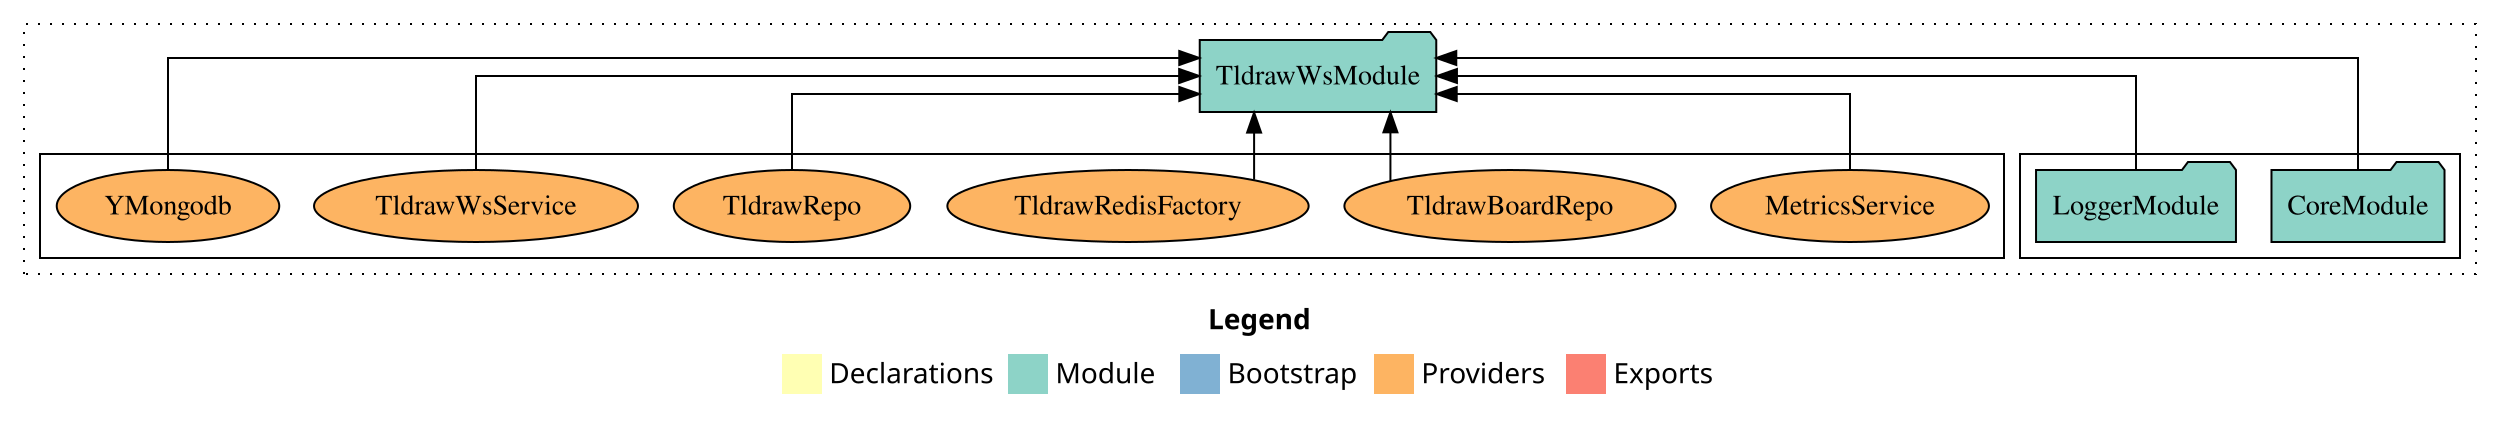
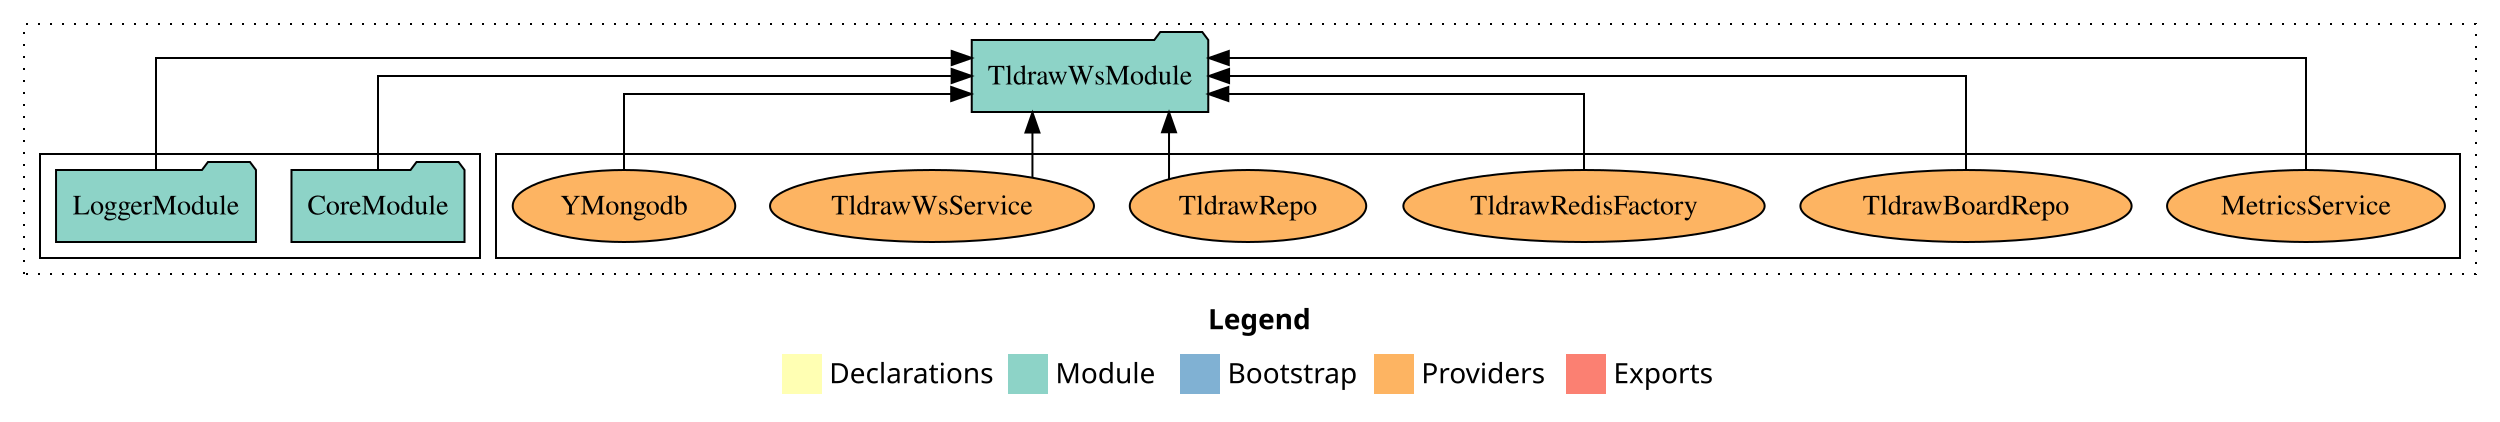
<svg xmlns="http://www.w3.org/2000/svg" width="1250pt" height="211pt" viewBox="0.00 0.00 1250.00 211.00">
  <g id="graph0" class="graph" transform="scale(1 1) rotate(0) translate(4 207)">
    <polygon fill="white" stroke="transparent" points="-4,4 -4,-207 1246,-207 1246,4 -4,4" />
    <text text-anchor="start" x="600.01" y="-42.4" font-family="Times-12" font-weight="bold" font-size="14.00">Legend</text>
    <polygon fill="#ffffb3" stroke="transparent" points="387,-10 387,-30 407,-30 407,-10 387,-10" />
    <text text-anchor="start" x="410.63" y="-15.4" font-family="Times-12" font-size="14.00">  Declarations</text>
    <polygon fill="#8dd3c7" stroke="transparent" points="500,-10 500,-30 520,-30 520,-10 500,-10" />
    <text text-anchor="start" x="523.73" y="-15.4" font-family="Times-12" font-size="14.00">  Module</text>
    <polygon fill="#80b1d3" stroke="transparent" points="586,-10 586,-30 606,-30 606,-10 586,-10" />
    <text text-anchor="start" x="609.78" y="-15.4" font-family="Times-12" font-size="14.00">  Bootstrap</text>
    <polygon fill="#fdb462" stroke="transparent" points="683,-10 683,-30 703,-30 703,-10 683,-10" />
    <text text-anchor="start" x="706.67" y="-15.4" font-family="Times-12" font-size="14.00">  Providers</text>
    <polygon fill="#fb8072" stroke="transparent" points="779,-10 779,-30 799,-30 799,-10 779,-10" />
    <text text-anchor="start" x="802.73" y="-15.4" font-family="Times-12" font-size="14.00">  Exports</text>
    <g id="clust1" class="cluster">
      <polygon fill="none" stroke="black" stroke-dasharray="1,5" points="8,-70 8,-195 1234,-195 1234,-70 8,-70" />
    </g>
+     <g id="clust6" class="cluster">
+       <polygon fill="none" stroke="black" points="244,-78 244,-130 1226,-130 1226,-78 244,-78" />
+     </g>
    <g id="clust3" class="cluster">
-       <polygon fill="none" stroke="black" points="1006,-78 1006,-130 1226,-130 1226,-78 1006,-78" />
-     </g>
-     <g id="clust6" class="cluster">
-       <polygon fill="none" stroke="black" points="16,-78 16,-130 998,-130 998,-78 16,-78" />
+       <polygon fill="none" stroke="black" points="16,-78 16,-130 236,-130 236,-78 16,-78" />
    </g>
    <g id="node1" class="node">
-       <polygon fill="#8dd3c7" stroke="black" points="1218.26,-122 1215.26,-126 1194.26,-126 1191.26,-122 1131.74,-122 1131.74,-86 1218.26,-86 1218.26,-122" />
-       <text text-anchor="middle" x="1175" y="-99.8" font-family="Times,serif" font-size="14.00">CoreModule</text>
+       <polygon fill="#8dd3c7" stroke="black" points="228.26,-122 225.26,-126 204.26,-126 201.26,-122 141.74,-122 141.74,-86 228.26,-86 228.26,-122" />
+       <text text-anchor="middle" x="185" y="-99.8" font-family="Times,serif" font-size="14.00">CoreModule</text>
    </g>
    <g id="node3" class="node">
-       <polygon fill="#8dd3c7" stroke="black" points="714.13,-187 711.13,-191 690.13,-191 687.13,-187 595.87,-187 595.87,-151 714.13,-151 714.13,-187" />
-       <text text-anchor="middle" x="655" y="-164.8" font-family="Times,serif" font-size="14.00">TldrawWsModule</text>
+       <polygon fill="#8dd3c7" stroke="black" points="600.13,-187 597.13,-191 576.13,-191 573.13,-187 481.87,-187 481.87,-151 600.13,-151 600.13,-187" />
+       <text text-anchor="middle" x="541" y="-164.8" font-family="Times,serif" font-size="14.00">TldrawWsModule</text>
    </g>
    <g id="edge1" class="edge">
-       <path fill="none" stroke="black" d="M1175,-122.29C1175,-144.21 1175,-178 1175,-178 1175,-178 724.14,-178 724.14,-178" />
-       <polygon fill="black" stroke="black" points="724.14,-174.5 714.14,-178 724.14,-181.5 724.14,-174.5" />
+       <path fill="none" stroke="black" d="M185,-122.11C185,-141.34 185,-169 185,-169 185,-169 471.81,-169 471.81,-169" />
+       <polygon fill="black" stroke="black" points="471.81,-172.5 481.81,-169 471.81,-165.5 471.81,-172.5" />
    </g>
    <g id="node2" class="node">
-       <polygon fill="#8dd3c7" stroke="black" points="1113.98,-122 1110.98,-126 1089.98,-126 1086.98,-122 1014.02,-122 1014.02,-86 1113.98,-86 1113.98,-122" />
-       <text text-anchor="middle" x="1064" y="-99.8" font-family="Times,serif" font-size="14.00">LoggerModule</text>
+       <polygon fill="#8dd3c7" stroke="black" points="123.98,-122 120.98,-126 99.98,-126 96.98,-122 24.02,-122 24.02,-86 123.98,-86 123.98,-122" />
+       <text text-anchor="middle" x="74" y="-99.8" font-family="Times,serif" font-size="14.00">LoggerModule</text>
    </g>
    <g id="edge2" class="edge">
-       <path fill="none" stroke="black" d="M1064,-122.11C1064,-141.34 1064,-169 1064,-169 1064,-169 724.47,-169 724.47,-169" />
-       <polygon fill="black" stroke="black" points="724.47,-165.5 714.47,-169 724.47,-172.5 724.47,-165.5" />
+       <path fill="none" stroke="black" d="M74,-122.29C74,-144.21 74,-178 74,-178 74,-178 471.85,-178 471.85,-178" />
+       <polygon fill="black" stroke="black" points="471.85,-181.5 481.85,-178 471.85,-174.5 471.85,-181.5" />
    </g>
    <g id="node4" class="node">
-       <ellipse fill="#fdb462" stroke="black" cx="921" cy="-104" rx="69.47" ry="18" />
-       <text text-anchor="middle" x="921" y="-99.8" font-family="Times,serif" font-size="14.00">MetricsService</text>
+       <ellipse fill="#fdb462" stroke="black" cx="1149" cy="-104" rx="69.47" ry="18" />
+       <text text-anchor="middle" x="1149" y="-99.8" font-family="Times,serif" font-size="14.00">MetricsService</text>
    </g>
    <g id="edge3" class="edge">
-       <path fill="none" stroke="black" d="M921,-122.03C921,-138.4 921,-160 921,-160 921,-160 724.36,-160 724.36,-160" />
-       <polygon fill="black" stroke="black" points="724.36,-156.5 714.36,-160 724.36,-163.5 724.36,-156.5" />
+       <path fill="none" stroke="black" d="M1149,-122.29C1149,-144.21 1149,-178 1149,-178 1149,-178 610.4,-178 610.4,-178" />
+       <polygon fill="black" stroke="black" points="610.4,-174.5 600.4,-178 610.4,-181.5 610.4,-174.5" />
    </g>
    <g id="node5" class="node">
-       <ellipse fill="#fdb462" stroke="black" cx="751" cy="-104" rx="82.81" ry="18" />
-       <text text-anchor="middle" x="751" y="-99.8" font-family="Times,serif" font-size="14.00">TldrawBoardRepo</text>
+       <ellipse fill="#fdb462" stroke="black" cx="979" cy="-104" rx="82.81" ry="18" />
+       <text text-anchor="middle" x="979" y="-99.8" font-family="Times,serif" font-size="14.00">TldrawBoardRepo</text>
    </g>
    <g id="edge4" class="edge">
-       <path fill="none" stroke="black" d="M691.21,-116.53C691.21,-116.53 691.21,-140.85 691.21,-140.85" />
-       <polygon fill="black" stroke="black" points="687.71,-140.85 691.21,-150.85 694.71,-140.85 687.71,-140.85" />
+       <path fill="none" stroke="black" d="M979,-122.11C979,-141.34 979,-169 979,-169 979,-169 610.53,-169 610.53,-169" />
+       <polygon fill="black" stroke="black" points="610.53,-165.5 600.53,-169 610.53,-172.5 610.53,-165.5" />
    </g>
    <g id="node6" class="node">
-       <ellipse fill="#fdb462" stroke="black" cx="560" cy="-104" rx="90.33" ry="18" />
-       <text text-anchor="middle" x="560" y="-99.8" font-family="Times,serif" font-size="14.00">TldrawRedisFactory</text>
+       <ellipse fill="#fdb462" stroke="black" cx="788" cy="-104" rx="90.33" ry="18" />
+       <text text-anchor="middle" x="788" y="-99.8" font-family="Times,serif" font-size="14.00">TldrawRedisFactory</text>
    </g>
    <g id="edge5" class="edge">
-       <path fill="none" stroke="black" d="M623.05,-117.15C623.05,-117.15 623.05,-140.69 623.05,-140.69" />
-       <polygon fill="black" stroke="black" points="619.55,-140.69 623.05,-150.69 626.55,-140.69 619.55,-140.69" />
+       <path fill="none" stroke="black" d="M788,-122.03C788,-138.4 788,-160 788,-160 788,-160 610.16,-160 610.16,-160" />
+       <polygon fill="black" stroke="black" points="610.16,-156.5 600.16,-160 610.16,-163.5 610.16,-156.5" />
    </g>
    <g id="node7" class="node">
-       <ellipse fill="#fdb462" stroke="black" cx="392" cy="-104" rx="59.11" ry="18" />
-       <text text-anchor="middle" x="392" y="-99.8" font-family="Times,serif" font-size="14.00">TldrawRepo</text>
+       <ellipse fill="#fdb462" stroke="black" cx="620" cy="-104" rx="59.11" ry="18" />
+       <text text-anchor="middle" x="620" y="-99.8" font-family="Times,serif" font-size="14.00">TldrawRepo</text>
    </g>
    <g id="edge6" class="edge">
-       <path fill="none" stroke="black" d="M392,-122.03C392,-138.4 392,-160 392,-160 392,-160 585.65,-160 585.65,-160" />
-       <polygon fill="black" stroke="black" points="585.65,-163.5 595.65,-160 585.65,-156.5 585.65,-163.5" />
+       <path fill="none" stroke="black" d="M580.51,-117.47C580.51,-117.47 580.51,-140.86 580.51,-140.86" />
+       <polygon fill="black" stroke="black" points="577.01,-140.86 580.51,-150.86 584.01,-140.86 577.01,-140.86" />
    </g>
    <g id="node8" class="node">
-       <ellipse fill="#fdb462" stroke="black" cx="234" cy="-104" rx="80.99" ry="18" />
-       <text text-anchor="middle" x="234" y="-99.8" font-family="Times,serif" font-size="14.00">TldrawWsService</text>
+       <ellipse fill="#fdb462" stroke="black" cx="462" cy="-104" rx="80.99" ry="18" />
+       <text text-anchor="middle" x="462" y="-99.8" font-family="Times,serif" font-size="14.00">TldrawWsService</text>
    </g>
    <g id="edge7" class="edge">
-       <path fill="none" stroke="black" d="M234,-122.11C234,-141.34 234,-169 234,-169 234,-169 585.57,-169 585.57,-169" />
-       <polygon fill="black" stroke="black" points="585.57,-172.5 595.57,-169 585.57,-165.5 585.57,-172.5" />
+       <path fill="none" stroke="black" d="M512.22,-118.1C512.22,-118.1 512.22,-140.72 512.22,-140.72" />
+       <polygon fill="black" stroke="black" points="508.72,-140.72 512.22,-150.72 515.72,-140.72 508.72,-140.72" />
    </g>
    <g id="node9" class="node">
-       <ellipse fill="#fdb462" stroke="black" cx="80" cy="-104" rx="55.63" ry="18" />
-       <text text-anchor="middle" x="80" y="-99.8" font-family="Times,serif" font-size="14.00">YMongodb</text>
+       <ellipse fill="#fdb462" stroke="black" cx="308" cy="-104" rx="55.63" ry="18" />
+       <text text-anchor="middle" x="308" y="-99.8" font-family="Times,serif" font-size="14.00">YMongodb</text>
    </g>
    <g id="edge8" class="edge">
-       <path fill="none" stroke="black" d="M80,-122.29C80,-144.21 80,-178 80,-178 80,-178 585.63,-178 585.63,-178" />
-       <polygon fill="black" stroke="black" points="585.63,-181.5 595.63,-178 585.63,-174.5 585.63,-181.5" />
+       <path fill="none" stroke="black" d="M308,-122.03C308,-138.4 308,-160 308,-160 308,-160 471.6,-160 471.6,-160" />
+       <polygon fill="black" stroke="black" points="471.6,-163.5 481.6,-160 471.6,-156.5 471.6,-163.5" />
    </g>
  </g>
</svg>
